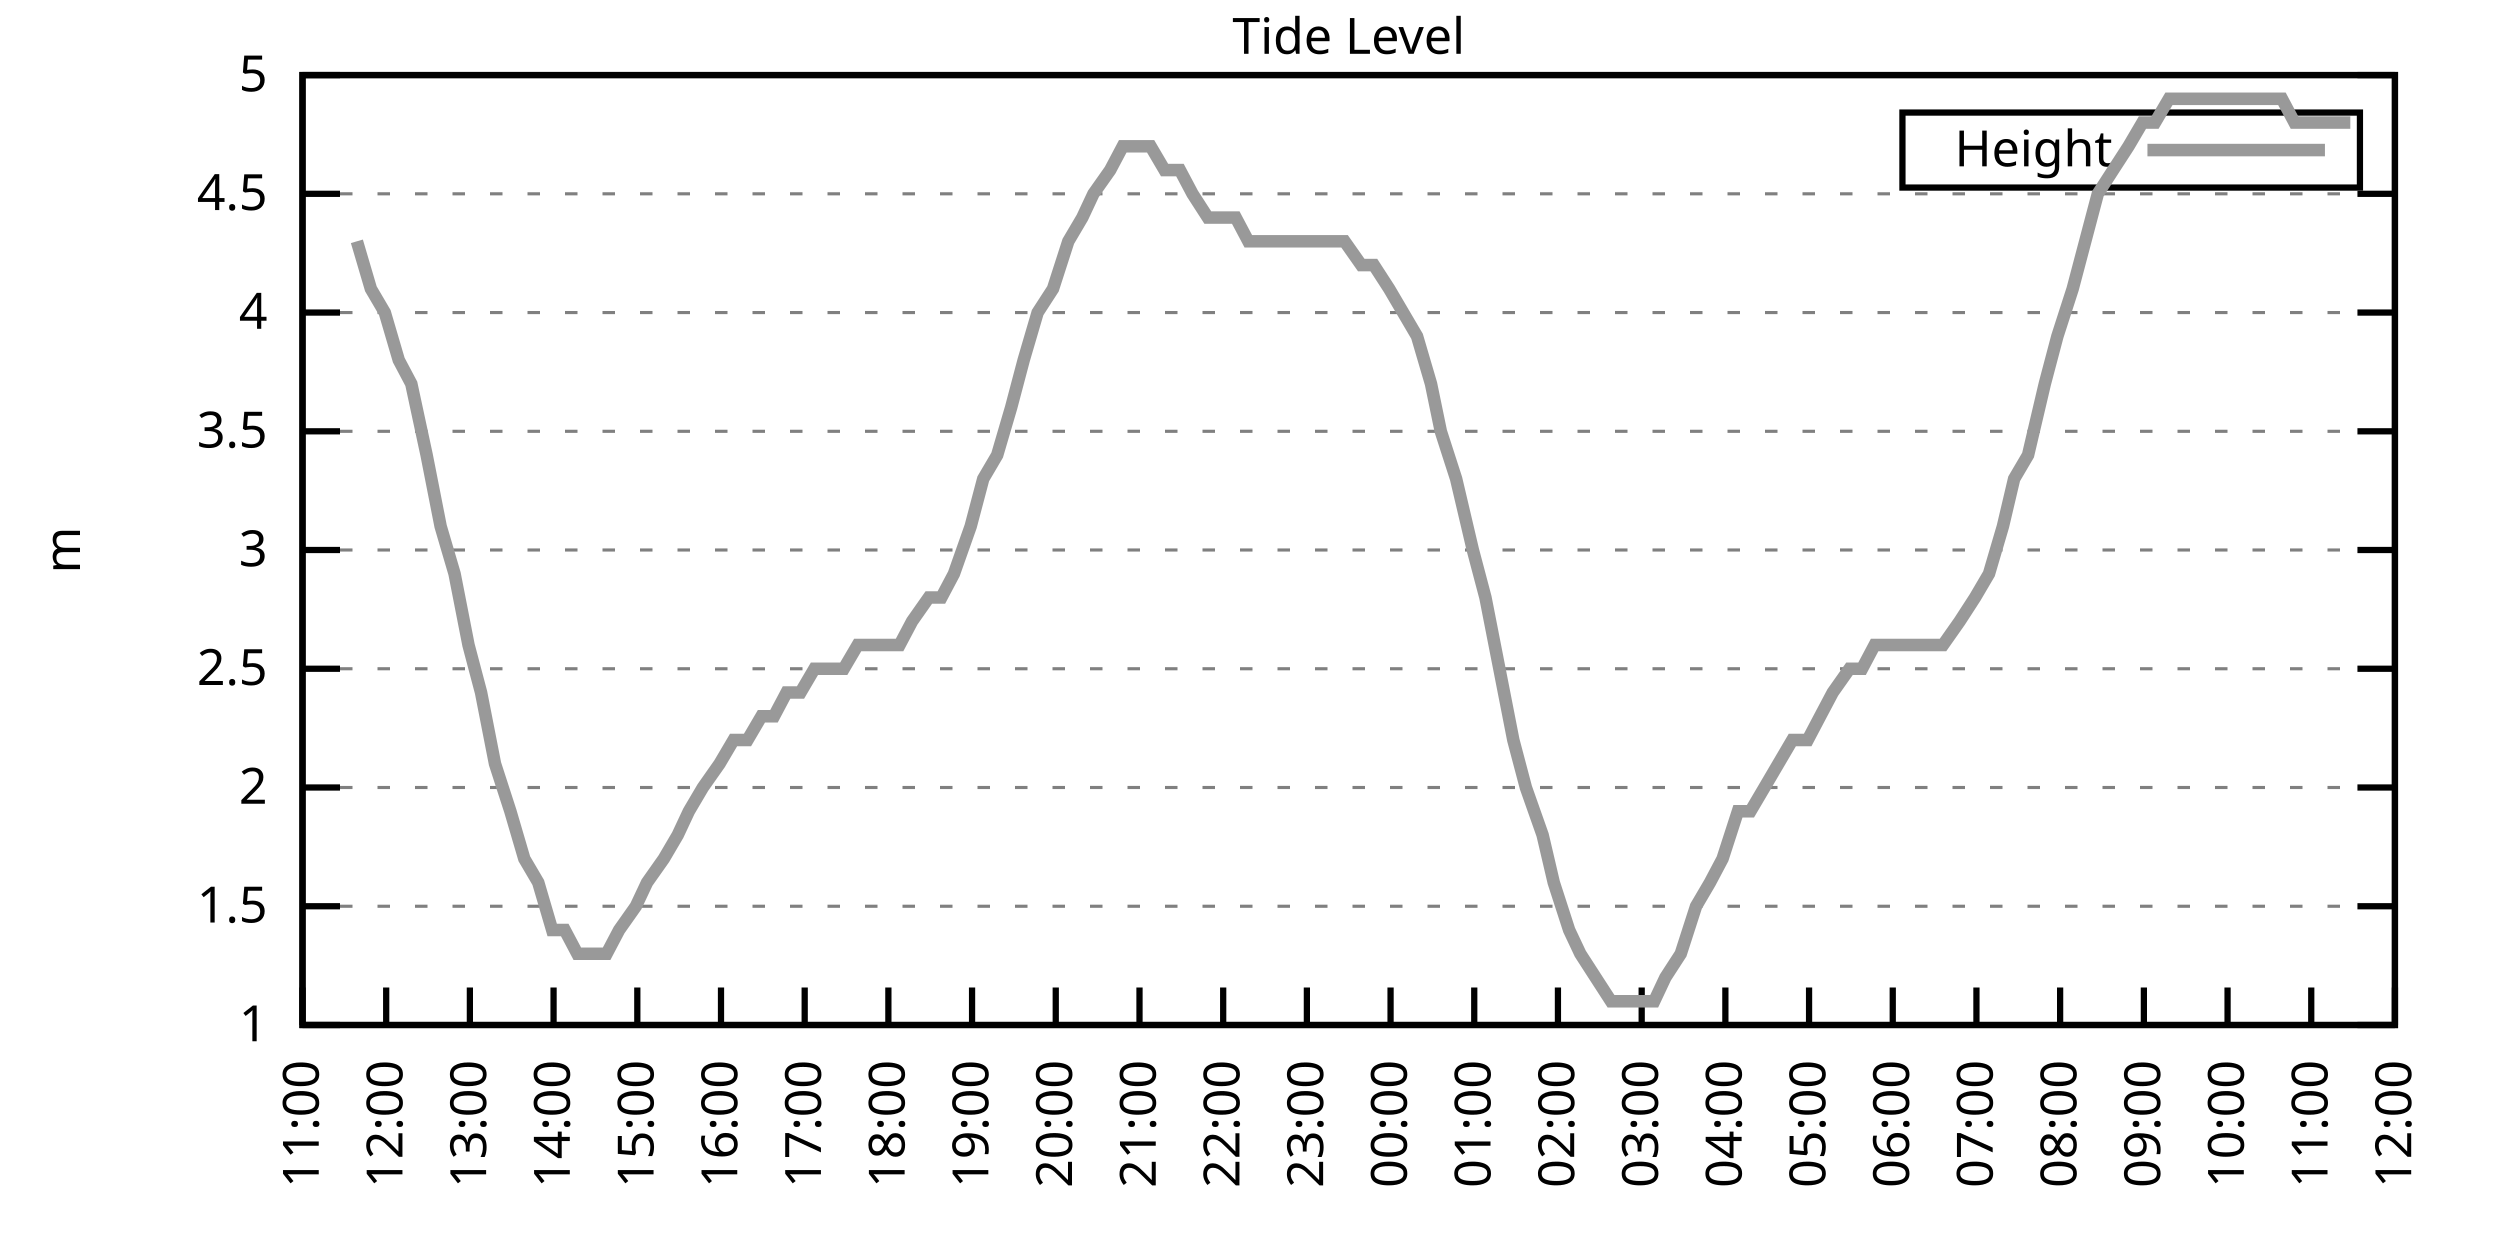
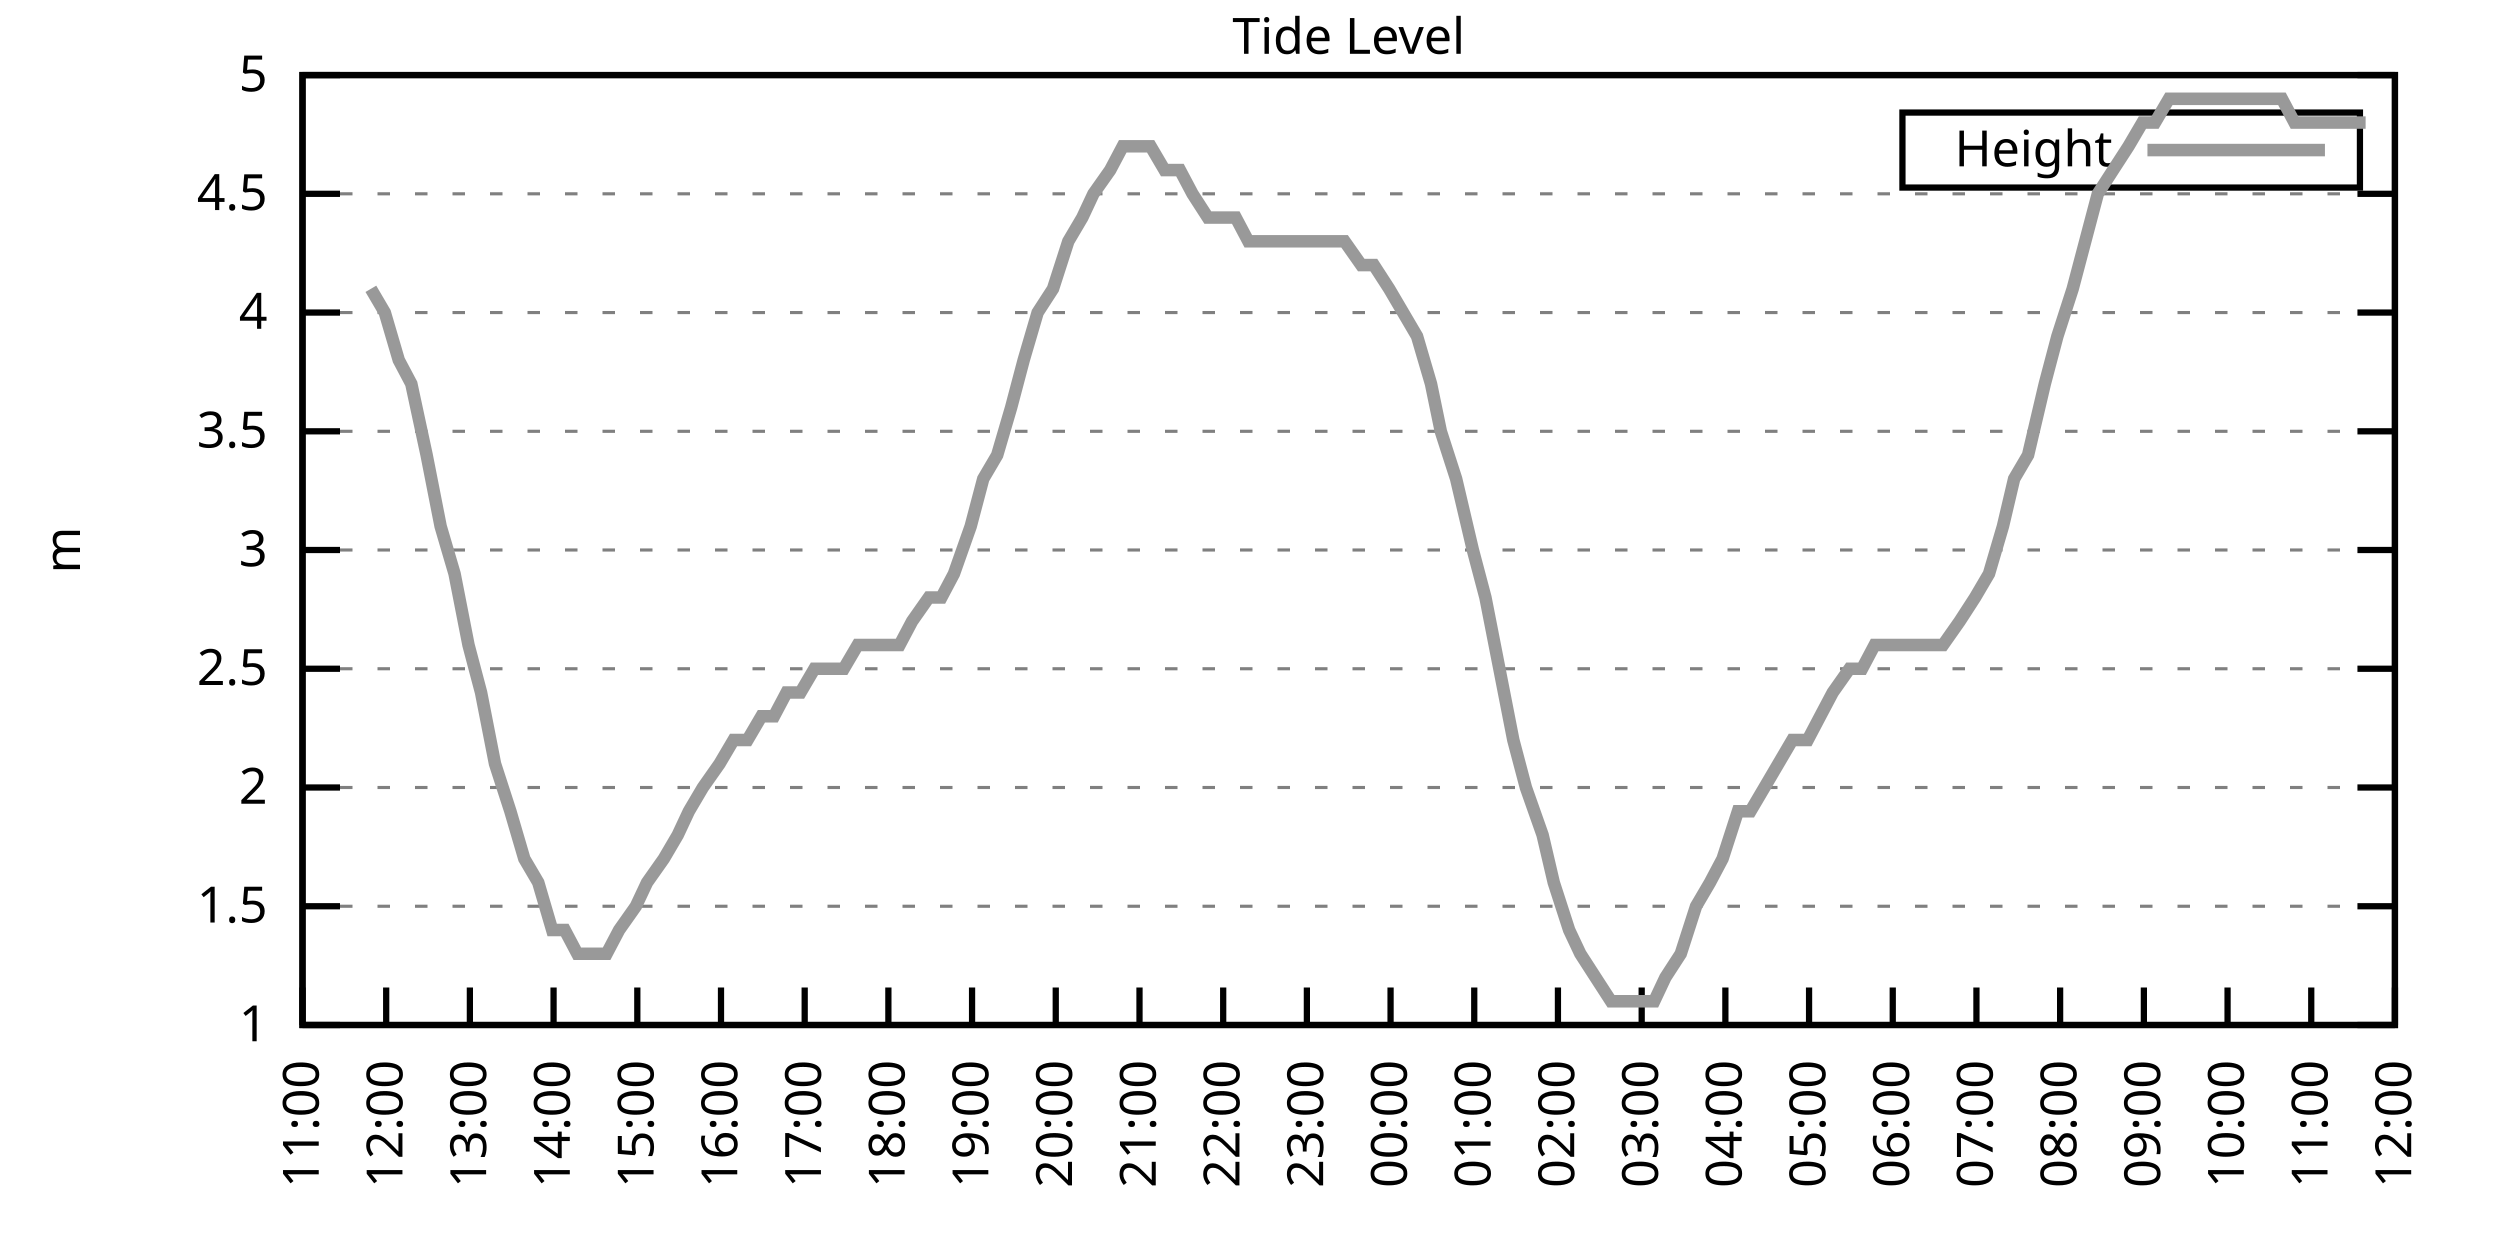
<svg xmlns="http://www.w3.org/2000/svg" xmlns:xlink="http://www.w3.org/1999/xlink" width="400" height="200" viewBox="0 0 400 200">
  <g id="gnuplot_canvas">
    <rect x="0" y="0" width="400" height="200" fill="none" />
    <defs>
      <circle id="gpDot" r="0.5" stroke-width="0.5" stroke="currentColor" />
      <path id="gpPt0" stroke-width="0.333" stroke="currentColor" d="M-1,0 h2 M0,-1 v2" />
      <path id="gpPt1" stroke-width="0.333" stroke="currentColor" d="M-1,-1 L1,1 M1,-1 L-1,1" />
      <path id="gpPt2" stroke-width="0.333" stroke="currentColor" d="M-1,0 L1,0 M0,-1 L0,1 M-1,-1 L1,1 M-1,1 L1,-1" />
      <rect id="gpPt3" stroke-width="0.333" stroke="currentColor" x="-1" y="-1" width="2" height="2" />
      <rect id="gpPt4" stroke-width="0.333" stroke="currentColor" fill="currentColor" x="-1" y="-1" width="2" height="2" />
      <circle id="gpPt5" stroke-width="0.333" stroke="currentColor" cx="0" cy="0" r="1" />
      <use xlink:href="#gpPt5" id="gpPt6" fill="currentColor" stroke="none" />
      <path id="gpPt7" stroke-width="0.333" stroke="currentColor" d="M0,-1.33 L-1.33,0.67 L1.33,0.67 z" />
      <use xlink:href="#gpPt7" id="gpPt8" fill="currentColor" stroke="none" />
      <use xlink:href="#gpPt7" id="gpPt9" stroke="currentColor" transform="rotate(180)" />
      <use xlink:href="#gpPt9" id="gpPt10" fill="currentColor" stroke="none" />
      <use xlink:href="#gpPt3" id="gpPt11" stroke="currentColor" transform="rotate(45)" />
      <use xlink:href="#gpPt11" id="gpPt12" fill="currentColor" stroke="none" />
      <path id="gpPt13" stroke-width="0.333" stroke="currentColor" d="M0,1.330 L1.265,0.411 L0.782,-1.067 L-0.782,-1.076 L-1.265,0.411 z" />
      <use xlink:href="#gpPt13" id="gpPt14" fill="currentColor" stroke="none" />
      <filter id="textbox" filterUnits="objectBoundingBox" x="0" y="0" height="1" width="1">
        <feFlood flood-color="white" flood-opacity="1" result="bgnd" />
        <feComposite in="SourceGraphic" in2="bgnd" operator="atop" />
      </filter>
      <filter id="greybox" filterUnits="objectBoundingBox" x="0" y="0" height="1" width="1">
        <feFlood flood-color="lightgrey" flood-opacity="1" result="grey" />
        <feComposite in="SourceGraphic" in2="grey" operator="atop" />
      </filter>
    </defs>
    <g fill="none" color="white" stroke="currentColor" stroke-width="1.00" stroke-linecap="butt" stroke-linejoin="miter">
</g>
    <g fill="none" color="black" stroke="currentColor" stroke-width="1.00" stroke-linecap="butt" stroke-linejoin="miter">
      <g stroke="none" shape-rendering="crispEdges">
        <polygon fill="rgb(255, 255, 255)" points="48.40,164.00 383.18,164.00 383.18,12.02 48.40,12.02 " />
      </g>
    </g>
    <g fill="none" color="black" stroke="currentColor" stroke-width="1.00" stroke-linecap="butt" stroke-linejoin="miter">
</g>
    <g fill="none" color="black" stroke="black" stroke-width="0.50" stroke-linecap="butt" stroke-linejoin="miter">
</g>
    <g fill="none" color="gray" stroke="currentColor" stroke-width="0.50" stroke-linecap="butt" stroke-linejoin="miter">
      <path stroke="gray" stroke-dasharray="2,4" class="gridline" d="M48.40,164.00 L383.19,164.00  " />
    </g>
    <g fill="none" color="gray" stroke="gray" stroke-width="1.00" stroke-linecap="butt" stroke-linejoin="miter">
</g>
    <g fill="none" color="black" stroke="currentColor" stroke-width="1.00" stroke-linecap="butt" stroke-linejoin="miter">
      <path stroke="black" d="M48.40,164.00 L54.40,164.00 M383.19,164.00 L377.19,164.00  " />
      <g transform="translate(42.80,166.60)" stroke="none" fill="black" font-family="Sans" font-size="8.00" text-anchor="end">
        <text>
          <tspan font-family="Sans"> 1</tspan>
        </text>
      </g>
    </g>
    <g fill="none" color="black" stroke="currentColor" stroke-width="1.00" stroke-linecap="butt" stroke-linejoin="miter">
</g>
    <g fill="none" color="black" stroke="black" stroke-width="0.50" stroke-linecap="butt" stroke-linejoin="miter">
</g>
    <g fill="none" color="gray" stroke="currentColor" stroke-width="0.50" stroke-linecap="butt" stroke-linejoin="miter">
      <path stroke="gray" stroke-dasharray="2,4" class="gridline" d="M48.40,145.00 L383.19,145.00  " />
    </g>
    <g fill="none" color="gray" stroke="gray" stroke-width="1.00" stroke-linecap="butt" stroke-linejoin="miter">
</g>
    <g fill="none" color="black" stroke="currentColor" stroke-width="1.00" stroke-linecap="butt" stroke-linejoin="miter">
      <path stroke="black" d="M48.40,145.00 L54.40,145.00 M383.19,145.00 L377.19,145.00  " />
      <g transform="translate(42.80,147.60)" stroke="none" fill="black" font-family="Sans" font-size="8.00" text-anchor="end">
        <text>
          <tspan font-family="Sans"> 1.5</tspan>
        </text>
      </g>
    </g>
    <g fill="none" color="black" stroke="currentColor" stroke-width="1.00" stroke-linecap="butt" stroke-linejoin="miter">
</g>
    <g fill="none" color="black" stroke="black" stroke-width="0.50" stroke-linecap="butt" stroke-linejoin="miter">
</g>
    <g fill="none" color="gray" stroke="currentColor" stroke-width="0.50" stroke-linecap="butt" stroke-linejoin="miter">
      <path stroke="gray" stroke-dasharray="2,4" class="gridline" d="M48.40,126.00 L383.19,126.00  " />
    </g>
    <g fill="none" color="gray" stroke="gray" stroke-width="1.00" stroke-linecap="butt" stroke-linejoin="miter">
</g>
    <g fill="none" color="black" stroke="currentColor" stroke-width="1.00" stroke-linecap="butt" stroke-linejoin="miter">
      <path stroke="black" d="M48.40,126.00 L54.40,126.00 M383.19,126.00 L377.19,126.00  " />
      <g transform="translate(42.80,128.60)" stroke="none" fill="black" font-family="Sans" font-size="8.00" text-anchor="end">
        <text>
          <tspan font-family="Sans"> 2</tspan>
        </text>
      </g>
    </g>
    <g fill="none" color="black" stroke="currentColor" stroke-width="1.00" stroke-linecap="butt" stroke-linejoin="miter">
</g>
    <g fill="none" color="black" stroke="black" stroke-width="0.50" stroke-linecap="butt" stroke-linejoin="miter">
</g>
    <g fill="none" color="gray" stroke="currentColor" stroke-width="0.50" stroke-linecap="butt" stroke-linejoin="miter">
      <path stroke="gray" stroke-dasharray="2,4" class="gridline" d="M48.40,107.00 L383.19,107.00  " />
    </g>
    <g fill="none" color="gray" stroke="gray" stroke-width="1.00" stroke-linecap="butt" stroke-linejoin="miter">
</g>
    <g fill="none" color="black" stroke="currentColor" stroke-width="1.00" stroke-linecap="butt" stroke-linejoin="miter">
      <path stroke="black" d="M48.40,107.00 L54.40,107.00 M383.19,107.00 L377.19,107.00  " />
      <g transform="translate(42.80,109.60)" stroke="none" fill="black" font-family="Sans" font-size="8.00" text-anchor="end">
        <text>
          <tspan font-family="Sans"> 2.5</tspan>
        </text>
      </g>
    </g>
    <g fill="none" color="black" stroke="currentColor" stroke-width="1.00" stroke-linecap="butt" stroke-linejoin="miter">
</g>
    <g fill="none" color="black" stroke="black" stroke-width="0.50" stroke-linecap="butt" stroke-linejoin="miter">
</g>
    <g fill="none" color="gray" stroke="currentColor" stroke-width="0.50" stroke-linecap="butt" stroke-linejoin="miter">
      <path stroke="gray" stroke-dasharray="2,4" class="gridline" d="M48.40,88.00 L383.19,88.00  " />
    </g>
    <g fill="none" color="gray" stroke="gray" stroke-width="1.00" stroke-linecap="butt" stroke-linejoin="miter">
</g>
    <g fill="none" color="black" stroke="currentColor" stroke-width="1.00" stroke-linecap="butt" stroke-linejoin="miter">
      <path stroke="black" d="M48.40,88.00 L54.40,88.00 M383.19,88.00 L377.19,88.00  " />
      <g transform="translate(42.80,90.60)" stroke="none" fill="black" font-family="Sans" font-size="8.00" text-anchor="end">
        <text>
          <tspan font-family="Sans"> 3</tspan>
        </text>
      </g>
    </g>
    <g fill="none" color="black" stroke="currentColor" stroke-width="1.00" stroke-linecap="butt" stroke-linejoin="miter">
</g>
    <g fill="none" color="black" stroke="black" stroke-width="0.50" stroke-linecap="butt" stroke-linejoin="miter">
</g>
    <g fill="none" color="gray" stroke="currentColor" stroke-width="0.50" stroke-linecap="butt" stroke-linejoin="miter">
      <path stroke="gray" stroke-dasharray="2,4" class="gridline" d="M48.40,69.01 L383.19,69.01  " />
    </g>
    <g fill="none" color="gray" stroke="gray" stroke-width="1.00" stroke-linecap="butt" stroke-linejoin="miter">
</g>
    <g fill="none" color="black" stroke="currentColor" stroke-width="1.00" stroke-linecap="butt" stroke-linejoin="miter">
      <path stroke="black" d="M48.40,69.01 L54.40,69.01 M383.19,69.01 L377.19,69.01  " />
      <g transform="translate(42.80,71.61)" stroke="none" fill="black" font-family="Sans" font-size="8.00" text-anchor="end">
        <text>
          <tspan font-family="Sans"> 3.5</tspan>
        </text>
      </g>
    </g>
    <g fill="none" color="black" stroke="currentColor" stroke-width="1.00" stroke-linecap="butt" stroke-linejoin="miter">
</g>
    <g fill="none" color="black" stroke="black" stroke-width="0.50" stroke-linecap="butt" stroke-linejoin="miter">
</g>
    <g fill="none" color="gray" stroke="currentColor" stroke-width="0.50" stroke-linecap="butt" stroke-linejoin="miter">
      <path stroke="gray" stroke-dasharray="2,4" class="gridline" d="M48.40,50.01 L383.19,50.01  " />
    </g>
    <g fill="none" color="gray" stroke="gray" stroke-width="1.00" stroke-linecap="butt" stroke-linejoin="miter">
</g>
    <g fill="none" color="black" stroke="currentColor" stroke-width="1.00" stroke-linecap="butt" stroke-linejoin="miter">
      <path stroke="black" d="M48.40,50.01 L54.40,50.01 M383.19,50.01 L377.19,50.01  " />
      <g transform="translate(42.80,52.61)" stroke="none" fill="black" font-family="Sans" font-size="8.00" text-anchor="end">
        <text>
          <tspan font-family="Sans"> 4</tspan>
        </text>
      </g>
    </g>
    <g fill="none" color="black" stroke="currentColor" stroke-width="1.00" stroke-linecap="butt" stroke-linejoin="miter">
</g>
    <g fill="none" color="black" stroke="black" stroke-width="0.50" stroke-linecap="butt" stroke-linejoin="miter">
</g>
    <g fill="none" color="gray" stroke="currentColor" stroke-width="0.50" stroke-linecap="butt" stroke-linejoin="miter">
      <path stroke="gray" stroke-dasharray="2,4" class="gridline" d="M48.40,31.01 L383.19,31.01  " />
    </g>
    <g fill="none" color="gray" stroke="gray" stroke-width="1.00" stroke-linecap="butt" stroke-linejoin="miter">
</g>
    <g fill="none" color="black" stroke="currentColor" stroke-width="1.00" stroke-linecap="butt" stroke-linejoin="miter">
      <path stroke="black" d="M48.40,31.01 L54.40,31.01 M383.19,31.01 L377.19,31.01  " />
      <g transform="translate(42.80,33.61)" stroke="none" fill="black" font-family="Sans" font-size="8.00" text-anchor="end">
        <text>
          <tspan font-family="Sans"> 4.5</tspan>
        </text>
      </g>
    </g>
    <g fill="none" color="black" stroke="currentColor" stroke-width="1.00" stroke-linecap="butt" stroke-linejoin="miter">
</g>
    <g fill="none" color="black" stroke="black" stroke-width="0.50" stroke-linecap="butt" stroke-linejoin="miter">
</g>
    <g fill="none" color="gray" stroke="currentColor" stroke-width="0.50" stroke-linecap="butt" stroke-linejoin="miter">
      <path stroke="gray" stroke-dasharray="2,4" class="gridline" d="M48.40,12.01 L383.19,12.01  " />
    </g>
    <g fill="none" color="gray" stroke="gray" stroke-width="1.00" stroke-linecap="butt" stroke-linejoin="miter">
</g>
    <g fill="none" color="black" stroke="currentColor" stroke-width="1.00" stroke-linecap="butt" stroke-linejoin="miter">
      <path stroke="black" d="M48.40,12.01 L54.40,12.01 M383.19,12.01 L377.19,12.01  " />
      <g transform="translate(42.80,14.61)" stroke="none" fill="black" font-family="Sans" font-size="8.00" text-anchor="end">
        <text>
          <tspan font-family="Sans"> 5</tspan>
        </text>
      </g>
    </g>
    <g fill="none" color="black" stroke="currentColor" stroke-width="1.00" stroke-linecap="butt" stroke-linejoin="miter">
      <path stroke="black" d="M48.40,164.00 L48.40,158.00  " />
      <g transform="translate(51.00,169.60) rotate(270.00)" stroke="none" fill="black" font-family="Sans" font-size="8.00" text-anchor="end">
        <text>
          <tspan font-family="Sans">11:00</tspan>
        </text>
      </g>
    </g>
    <g fill="none" color="black" stroke="currentColor" stroke-width="1.00" stroke-linecap="butt" stroke-linejoin="miter">
      <path stroke="black" d="M61.79,164.00 L61.79,158.00  " />
      <g transform="translate(64.39,169.60) rotate(270.00)" stroke="none" fill="black" font-family="Sans" font-size="8.00" text-anchor="end">
        <text>
          <tspan font-family="Sans">12:00</tspan>
        </text>
      </g>
    </g>
    <g fill="none" color="black" stroke="currentColor" stroke-width="1.00" stroke-linecap="butt" stroke-linejoin="miter">
      <path stroke="black" d="M75.18,164.00 L75.18,158.00  " />
      <g transform="translate(77.78,169.60) rotate(270.00)" stroke="none" fill="black" font-family="Sans" font-size="8.00" text-anchor="end">
        <text>
          <tspan font-family="Sans">13:00</tspan>
        </text>
      </g>
    </g>
    <g fill="none" color="black" stroke="currentColor" stroke-width="1.00" stroke-linecap="butt" stroke-linejoin="miter">
      <path stroke="black" d="M88.57,164.00 L88.57,158.00  " />
      <g transform="translate(91.17,169.60) rotate(270.00)" stroke="none" fill="black" font-family="Sans" font-size="8.00" text-anchor="end">
        <text>
          <tspan font-family="Sans">14:00</tspan>
        </text>
      </g>
    </g>
    <g fill="none" color="black" stroke="currentColor" stroke-width="1.00" stroke-linecap="butt" stroke-linejoin="miter">
      <path stroke="black" d="M101.97,164.00 L101.97,158.00  " />
      <g transform="translate(104.57,169.60) rotate(270.00)" stroke="none" fill="black" font-family="Sans" font-size="8.00" text-anchor="end">
        <text>
          <tspan font-family="Sans">15:00</tspan>
        </text>
      </g>
    </g>
    <g fill="none" color="black" stroke="currentColor" stroke-width="1.00" stroke-linecap="butt" stroke-linejoin="miter">
      <path stroke="black" d="M115.36,164.00 L115.36,158.00  " />
      <g transform="translate(117.96,169.60) rotate(270.00)" stroke="none" fill="black" font-family="Sans" font-size="8.00" text-anchor="end">
        <text>
          <tspan font-family="Sans">16:00</tspan>
        </text>
      </g>
    </g>
    <g fill="none" color="black" stroke="currentColor" stroke-width="1.00" stroke-linecap="butt" stroke-linejoin="miter">
      <path stroke="black" d="M128.75,164.00 L128.75,158.00  " />
      <g transform="translate(131.35,169.60) rotate(270.00)" stroke="none" fill="black" font-family="Sans" font-size="8.00" text-anchor="end">
        <text>
          <tspan font-family="Sans">17:00</tspan>
        </text>
      </g>
    </g>
    <g fill="none" color="black" stroke="currentColor" stroke-width="1.00" stroke-linecap="butt" stroke-linejoin="miter">
      <path stroke="black" d="M142.14,164.00 L142.14,158.00  " />
      <g transform="translate(144.74,169.60) rotate(270.00)" stroke="none" fill="black" font-family="Sans" font-size="8.00" text-anchor="end">
        <text>
          <tspan font-family="Sans">18:00</tspan>
        </text>
      </g>
    </g>
    <g fill="none" color="black" stroke="currentColor" stroke-width="1.00" stroke-linecap="butt" stroke-linejoin="miter">
      <path stroke="black" d="M155.53,164.00 L155.53,158.00  " />
      <g transform="translate(158.13,169.60) rotate(270.00)" stroke="none" fill="black" font-family="Sans" font-size="8.00" text-anchor="end">
        <text>
          <tspan font-family="Sans">19:00</tspan>
        </text>
      </g>
    </g>
    <g fill="none" color="black" stroke="currentColor" stroke-width="1.00" stroke-linecap="butt" stroke-linejoin="miter">
      <path stroke="black" d="M168.92,164.00 L168.92,158.00  " />
      <g transform="translate(171.52,169.60) rotate(270.00)" stroke="none" fill="black" font-family="Sans" font-size="8.00" text-anchor="end">
        <text>
          <tspan font-family="Sans">20:00</tspan>
        </text>
      </g>
    </g>
    <g fill="none" color="black" stroke="currentColor" stroke-width="1.00" stroke-linecap="butt" stroke-linejoin="miter">
      <path stroke="black" d="M182.32,164.00 L182.32,158.00  " />
      <g transform="translate(184.92,169.60) rotate(270.00)" stroke="none" fill="black" font-family="Sans" font-size="8.00" text-anchor="end">
        <text>
          <tspan font-family="Sans">21:00</tspan>
        </text>
      </g>
    </g>
    <g fill="none" color="black" stroke="currentColor" stroke-width="1.00" stroke-linecap="butt" stroke-linejoin="miter">
      <path stroke="black" d="M195.71,164.00 L195.71,158.00  " />
      <g transform="translate(198.31,169.60) rotate(270.00)" stroke="none" fill="black" font-family="Sans" font-size="8.00" text-anchor="end">
        <text>
          <tspan font-family="Sans">22:00</tspan>
        </text>
      </g>
    </g>
    <g fill="none" color="black" stroke="currentColor" stroke-width="1.00" stroke-linecap="butt" stroke-linejoin="miter">
      <path stroke="black" d="M209.10,164.00 L209.10,158.00  " />
      <g transform="translate(211.70,169.60) rotate(270.00)" stroke="none" fill="black" font-family="Sans" font-size="8.00" text-anchor="end">
        <text>
          <tspan font-family="Sans">23:00</tspan>
        </text>
      </g>
    </g>
    <g fill="none" color="black" stroke="currentColor" stroke-width="1.00" stroke-linecap="butt" stroke-linejoin="miter">
      <path stroke="black" d="M222.49,164.00 L222.49,158.00  " />
      <g transform="translate(225.09,169.60) rotate(270.00)" stroke="none" fill="black" font-family="Sans" font-size="8.00" text-anchor="end">
        <text>
          <tspan font-family="Sans">00:00</tspan>
        </text>
      </g>
    </g>
    <g fill="none" color="black" stroke="currentColor" stroke-width="1.00" stroke-linecap="butt" stroke-linejoin="miter">
      <path stroke="black" d="M235.88,164.00 L235.88,158.00  " />
      <g transform="translate(238.48,169.60) rotate(270.00)" stroke="none" fill="black" font-family="Sans" font-size="8.00" text-anchor="end">
        <text>
          <tspan font-family="Sans">01:00</tspan>
        </text>
      </g>
    </g>
    <g fill="none" color="black" stroke="currentColor" stroke-width="1.00" stroke-linecap="butt" stroke-linejoin="miter">
      <path stroke="black" d="M249.27,164.00 L249.27,158.00  " />
      <g transform="translate(251.87,169.60) rotate(270.00)" stroke="none" fill="black" font-family="Sans" font-size="8.00" text-anchor="end">
        <text>
          <tspan font-family="Sans">02:00</tspan>
        </text>
      </g>
    </g>
    <g fill="none" color="black" stroke="currentColor" stroke-width="1.00" stroke-linecap="butt" stroke-linejoin="miter">
      <path stroke="black" d="M262.67,164.00 L262.67,158.00  " />
      <g transform="translate(265.27,169.60) rotate(270.00)" stroke="none" fill="black" font-family="Sans" font-size="8.00" text-anchor="end">
        <text>
          <tspan font-family="Sans">03:00</tspan>
        </text>
      </g>
    </g>
    <g fill="none" color="black" stroke="currentColor" stroke-width="1.00" stroke-linecap="butt" stroke-linejoin="miter">
      <path stroke="black" d="M276.06,164.00 L276.06,158.00  " />
      <g transform="translate(278.66,169.60) rotate(270.00)" stroke="none" fill="black" font-family="Sans" font-size="8.00" text-anchor="end">
        <text>
          <tspan font-family="Sans">04:00</tspan>
        </text>
      </g>
    </g>
    <g fill="none" color="black" stroke="currentColor" stroke-width="1.00" stroke-linecap="butt" stroke-linejoin="miter">
      <path stroke="black" d="M289.45,164.00 L289.45,158.00  " />
      <g transform="translate(292.05,169.60) rotate(270.00)" stroke="none" fill="black" font-family="Sans" font-size="8.00" text-anchor="end">
        <text>
          <tspan font-family="Sans">05:00</tspan>
        </text>
      </g>
    </g>
    <g fill="none" color="black" stroke="currentColor" stroke-width="1.00" stroke-linecap="butt" stroke-linejoin="miter">
      <path stroke="black" d="M302.84,164.00 L302.84,158.00  " />
      <g transform="translate(305.44,169.60) rotate(270.00)" stroke="none" fill="black" font-family="Sans" font-size="8.00" text-anchor="end">
        <text>
          <tspan font-family="Sans">06:00</tspan>
        </text>
      </g>
    </g>
    <g fill="none" color="black" stroke="currentColor" stroke-width="1.00" stroke-linecap="butt" stroke-linejoin="miter">
      <path stroke="black" d="M316.23,164.00 L316.23,158.00  " />
      <g transform="translate(318.83,169.60) rotate(270.00)" stroke="none" fill="black" font-family="Sans" font-size="8.00" text-anchor="end">
        <text>
          <tspan font-family="Sans">07:00</tspan>
        </text>
      </g>
    </g>
    <g fill="none" color="black" stroke="currentColor" stroke-width="1.00" stroke-linecap="butt" stroke-linejoin="miter">
      <path stroke="black" d="M329.62,164.00 L329.62,158.00  " />
      <g transform="translate(332.22,169.60) rotate(270.00)" stroke="none" fill="black" font-family="Sans" font-size="8.00" text-anchor="end">
        <text>
          <tspan font-family="Sans">08:00</tspan>
        </text>
      </g>
    </g>
    <g fill="none" color="black" stroke="currentColor" stroke-width="1.00" stroke-linecap="butt" stroke-linejoin="miter">
      <path stroke="black" d="M343.02,164.00 L343.02,158.00  " />
      <g transform="translate(345.62,169.60) rotate(270.00)" stroke="none" fill="black" font-family="Sans" font-size="8.00" text-anchor="end">
        <text>
          <tspan font-family="Sans">09:00</tspan>
        </text>
      </g>
    </g>
    <g fill="none" color="black" stroke="currentColor" stroke-width="1.00" stroke-linecap="butt" stroke-linejoin="miter">
      <path stroke="black" d="M356.41,164.00 L356.41,158.00  " />
      <g transform="translate(359.01,169.60) rotate(270.00)" stroke="none" fill="black" font-family="Sans" font-size="8.00" text-anchor="end">
        <text>
          <tspan font-family="Sans">10:00</tspan>
        </text>
      </g>
    </g>
    <g fill="none" color="black" stroke="currentColor" stroke-width="1.00" stroke-linecap="butt" stroke-linejoin="miter">
      <path stroke="black" d="M369.80,164.00 L369.80,158.00  " />
      <g transform="translate(372.40,169.60) rotate(270.00)" stroke="none" fill="black" font-family="Sans" font-size="8.00" text-anchor="end">
        <text>
          <tspan font-family="Sans">11:00</tspan>
        </text>
      </g>
    </g>
    <g fill="none" color="black" stroke="currentColor" stroke-width="1.00" stroke-linecap="butt" stroke-linejoin="miter">
      <path stroke="black" d="M383.19,164.00 L383.19,158.00  " />
      <g transform="translate(385.79,169.60) rotate(270.00)" stroke="none" fill="black" font-family="Sans" font-size="8.00" text-anchor="end">
        <text>
          <tspan font-family="Sans">12:00</tspan>
        </text>
      </g>
    </g>
    <g fill="none" color="black" stroke="currentColor" stroke-width="1.00" stroke-linecap="butt" stroke-linejoin="miter">
</g>
    <g fill="none" color="black" stroke="currentColor" stroke-width="1.00" stroke-linecap="butt" stroke-linejoin="miter">
      <path stroke="black" d="M48.40,12.01 L48.40,164.00 L383.19,164.00 L383.19,12.01 L48.40,12.01 Z  " />
    </g>
    <g fill="none" color="black" stroke="currentColor" stroke-width="1.00" stroke-linecap="butt" stroke-linejoin="miter">
</g>
    <g fill="none" color="black" stroke="currentColor" stroke-width="1.00" stroke-linecap="butt" stroke-linejoin="miter">
      <path stroke="black" d="M304.39,30.01 L304.39,18.01 L377.59,18.01 L377.59,30.01 L304.39,30.01 Z  " />
    </g>
    <g id="Tide_level_plot_1">
      <g fill="none" color="white" stroke="black" stroke-width="2.00" stroke-linecap="butt" stroke-linejoin="miter">
</g>
      <g fill="none" color="black" stroke="currentColor" stroke-width="2.00" stroke-linecap="butt" stroke-linejoin="miter">
        <g transform="translate(337.99,26.61)" stroke="none" fill="black" font-family="Sans" font-size="8.00" text-anchor="end">
          <text>
            <tspan font-family="Sans">Height</tspan>
          </text>
        </g>
      </g>
      <g fill="none" color="black" stroke="currentColor" stroke-width="2.00" stroke-linecap="butt" stroke-linejoin="miter">
-         <path stroke="rgb(153, 153, 153)" d="M343.59,24.01 L371.99,24.01 M57.10,38.61 L59.34,46.21 L61.57,50.01 L63.80,57.61 L65.81,61.41 L68.26,72.81   L70.50,84.21 L72.73,91.80 L74.96,103.20 L76.97,110.80 L79.20,122.20 L81.66,129.80 L83.89,137.40 L86.12,141.20   L88.35,148.80 L90.36,148.80 L92.37,152.60 L95.05,152.60 L97.06,152.60 L99.06,148.80 L101.74,145.00 L103.53,141.20   L106.21,137.40 L108.44,133.60 L110.22,129.80 L112.46,126.00 L115.13,122.20 L117.37,118.40 L119.60,118.40 L121.83,114.60   L123.84,114.60 L125.85,110.80 L128.08,110.80 L130.31,107.00 L132.99,107.00 L135.00,107.00 L137.23,103.20 L139.46,103.20   L141.92,103.20 L143.93,103.20 L145.94,99.40 L148.61,95.60 L150.62,95.60 L152.63,91.80 L155.31,84.21 L157.32,76.61   L159.55,72.81 L161.78,65.21 L163.79,57.61 L166.02,50.01 L168.48,46.21 L170.93,38.61 L173.17,34.81 L174.95,31.01   L177.63,27.21 L179.64,23.41 L181.87,23.41 L184.10,23.41 L186.33,27.21 L188.79,27.21 L190.80,31.01 L193.25,34.81   L195.04,34.81 L197.72,34.81 L199.73,38.61 L201.96,38.61 L204.19,38.61 L206.64,38.61 L208.65,38.61 L210.88,38.61   L213.12,38.61 L215.13,38.61 L217.80,42.41 L219.81,42.41 L222.27,46.21 L224.50,50.01 L226.73,53.81 L228.96,61.41   L230.53,69.01 L232.98,76.61 L235.66,88.00 L237.67,95.60 L239.90,107.00 L242.13,118.40 L244.14,126.00 L246.82,133.60   L248.60,141.20 L251.06,148.80 L252.85,152.60 L255.30,156.40 L257.76,160.20 L259.99,160.20 L262.00,160.20 L264.67,160.20   L266.46,156.40 L268.92,152.60 L271.37,145.00 L273.60,141.20 L275.61,137.40 L278.07,129.80 L280.07,129.80 L282.31,126.00   L284.54,122.20 L286.77,118.40 L289.23,118.40 L291.23,114.60 L293.24,110.80 L295.92,107.00 L297.93,107.00 L299.94,103.20   L302.62,103.20 L305.07,103.20 L307.08,103.20 L309.31,103.20 L310.88,103.20 L313.55,99.40 L316.01,95.60 L318.24,91.80   L320.47,84.21 L322.26,76.61 L324.49,72.81 L327.17,61.41 L329.18,53.81 L331.63,46.21 L333.64,38.61 L335.65,31.01   L338.10,27.21 L340.56,23.41 L342.79,19.61 L344.80,19.61 L347.03,15.81 L349.26,15.81 L351.50,15.81 L353.51,15.81   L356.18,15.81 L358.42,15.81 L360.42,15.81 L362.66,15.81 L365.11,15.81 L367.12,19.61 L369.35,19.61 L371.81,19.61   L373.82,19.61 L376.05,19.61  " />
+         <path stroke="rgb(153, 153, 153)" d="M343.59,24.01 L371.99,24.01 M59.34,46.21 L61.57,50.01 L63.80,57.61 L65.81,61.41 L68.26,72.81 L70.50,84.21   L72.73,91.80 L74.96,103.20 L76.97,110.80 L79.20,122.20 L81.66,129.80 L83.89,137.40 L86.12,141.20 L88.35,148.80   L90.36,148.80 L92.37,152.60 L95.05,152.60 L97.06,152.60 L99.06,148.80 L101.74,145.00 L103.53,141.20 L106.21,137.40   L108.44,133.60 L110.22,129.80 L112.46,126.00 L115.13,122.20 L117.37,118.40 L119.60,118.40 L121.83,114.60 L123.84,114.60   L125.85,110.80 L128.08,110.80 L130.31,107.00 L132.99,107.00 L135.00,107.00 L137.23,103.20 L139.46,103.20 L141.92,103.20   L143.93,103.20 L145.94,99.40 L148.61,95.60 L150.62,95.60 L152.63,91.80 L155.31,84.21 L157.32,76.61 L159.55,72.81   L161.78,65.21 L163.79,57.61 L166.02,50.01 L168.48,46.21 L170.93,38.61 L173.17,34.81 L174.95,31.01 L177.63,27.21   L179.64,23.41 L181.87,23.41 L184.10,23.41 L186.33,27.21 L188.79,27.21 L190.80,31.01 L193.25,34.81 L195.04,34.81   L197.72,34.81 L199.73,38.61 L201.96,38.61 L204.19,38.61 L206.64,38.61 L208.65,38.61 L210.88,38.61 L213.12,38.61   L215.13,38.61 L217.80,42.41 L219.81,42.41 L222.27,46.21 L224.50,50.01 L226.73,53.81 L228.96,61.41 L230.53,69.01   L232.98,76.61 L235.66,88.00 L237.67,95.60 L239.90,107.00 L242.13,118.40 L244.14,126.00 L246.82,133.60 L248.60,141.20   L251.06,148.80 L252.85,152.60 L255.30,156.40 L257.76,160.20 L259.99,160.20 L262.00,160.20 L264.67,160.20 L266.46,156.40   L268.92,152.60 L271.37,145.00 L273.60,141.20 L275.61,137.40 L278.07,129.80 L280.07,129.80 L282.31,126.00 L284.54,122.20   L286.77,118.40 L289.23,118.40 L291.23,114.60 L293.24,110.80 L295.92,107.00 L297.93,107.00 L299.94,103.20 L302.62,103.20   L305.07,103.20 L307.08,103.20 L309.31,103.20 L310.88,103.20 L313.55,99.40 L316.01,95.60 L318.24,91.80 L320.47,84.21   L322.26,76.61 L324.49,72.81 L327.17,61.41 L329.18,53.81 L331.63,46.21 L333.64,38.61 L335.65,31.01 L338.10,27.21   L340.56,23.41 L342.79,19.61 L344.80,19.61 L347.03,15.81 L349.26,15.81 L351.50,15.81 L353.51,15.81 L356.18,15.81   L358.42,15.81 L360.42,15.81 L362.66,15.81 L365.11,15.81 L367.12,19.61 L369.35,19.61 L371.81,19.61 L373.82,19.61   L376.05,19.61 L378.50,19.61  " />
      </g>
    </g>
    <g fill="none" color="black" stroke="currentColor" stroke-width="2.00" stroke-linecap="butt" stroke-linejoin="miter">
</g>
    <g fill="none" color="black" stroke="black" stroke-width="1.00" stroke-linecap="butt" stroke-linejoin="miter">
</g>
    <g fill="none" color="black" stroke="currentColor" stroke-width="1.00" stroke-linecap="butt" stroke-linejoin="miter">
      <path stroke="black" d="M48.40,12.01 L48.40,164.00 L383.19,164.00 L383.19,12.01 L48.40,12.01 Z  " />
      <g transform="translate(12.80,88.01) rotate(270.00)" stroke="none" fill="black" font-family="Sans" font-size="8.00" text-anchor="middle">
        <text>
          <tspan font-family="Sans">m</tspan>
        </text>
      </g>
    </g>
    <g fill="none" color="black" stroke="currentColor" stroke-width="1.00" stroke-linecap="butt" stroke-linejoin="miter">
</g>
    <g fill="none" color="black" stroke="currentColor" stroke-width="1.00" stroke-linecap="butt" stroke-linejoin="miter">
      <g transform="translate(215.79,8.61)" stroke="none" fill="black" font-family="Sans" font-size="8.00" text-anchor="middle">
        <text>
          <tspan font-family="Sans">Tide Level</tspan>
        </text>
      </g>
    </g>
    <g fill="none" color="black" stroke="currentColor" stroke-width="1.00" stroke-linecap="butt" stroke-linejoin="miter">
</g>
  </g>
</svg>
